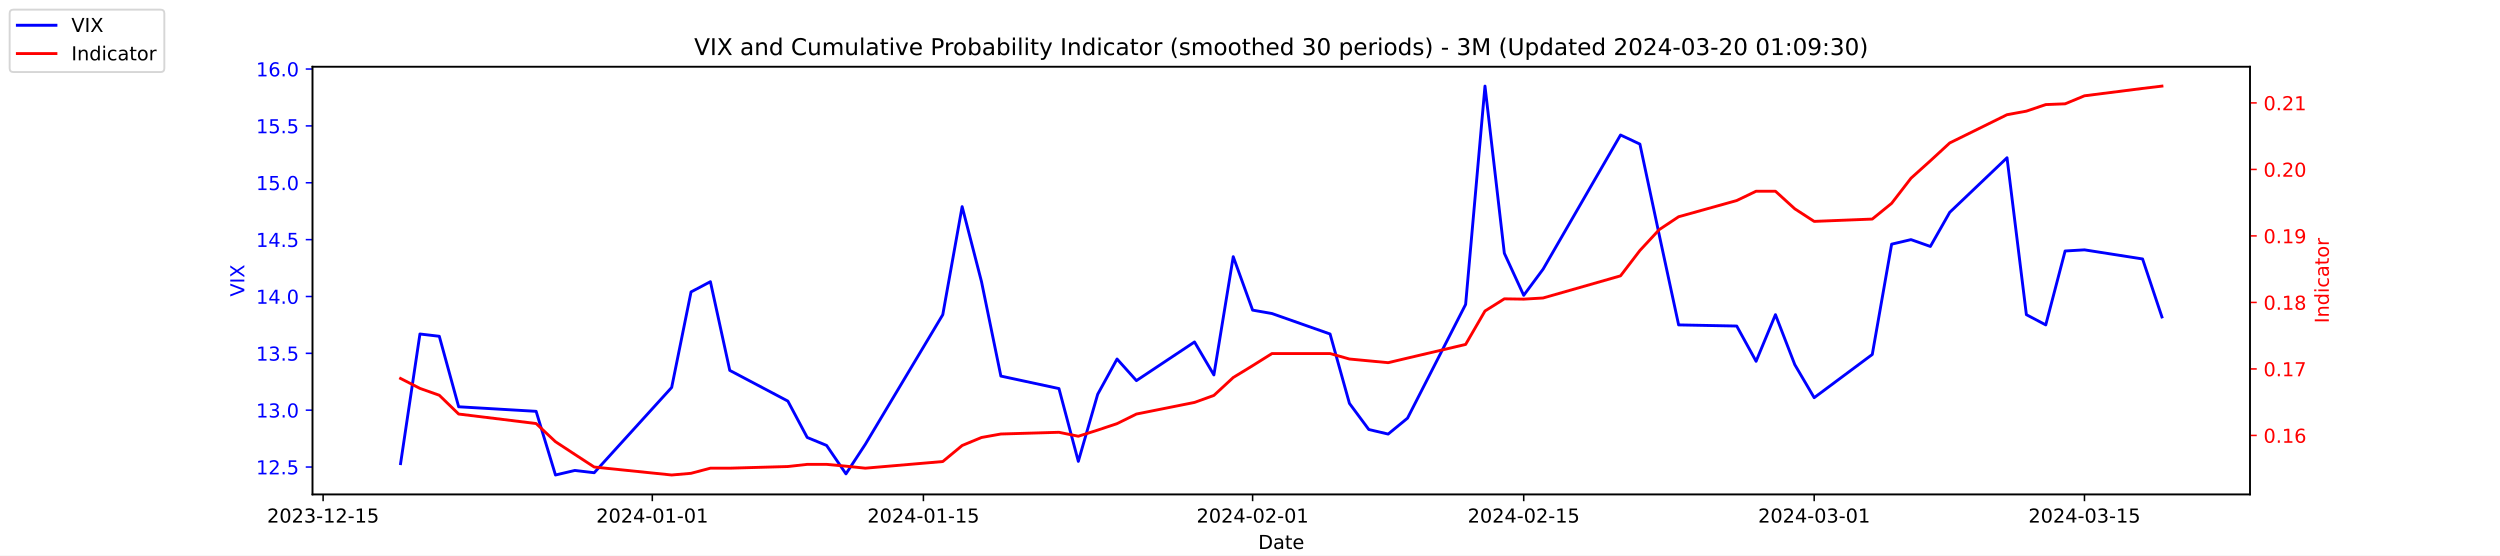
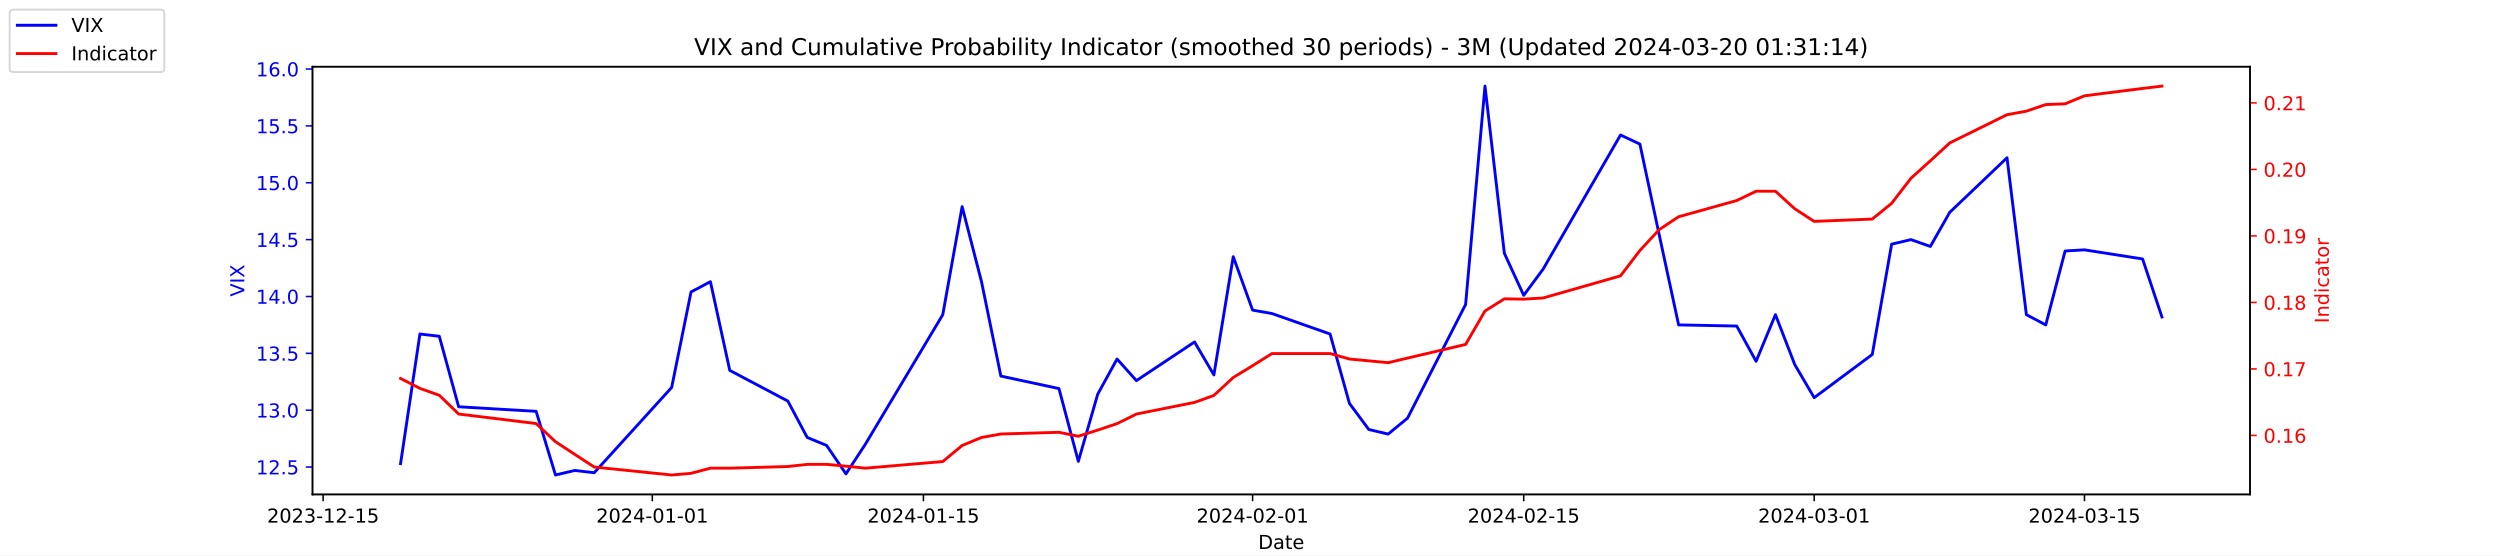
<svg xmlns="http://www.w3.org/2000/svg" xmlns:xlink="http://www.w3.org/1999/xlink" width="1296pt" height="288pt" viewBox="0 0 1296 288" version="1.1">
  <defs>
    <style type="text/css">*{stroke-linejoin: round; stroke-linecap: butt}</style>
  </defs>
  <g id="figure_1">
    <g id="patch_1">
      <path d="M 0 288  L 1296 288  L 1296 0  L 0 0  z " style="fill: #ffffff" />
    </g>
    <g id="axes_1">
      <g id="patch_2">
        <path d="M 162 256.32  L 1166.4 256.32  L 1166.4 34.56  L 162 34.56  z " style="fill: #ffffff" />
      </g>
      <g id="matplotlib.axis_1">
        <g id="xtick_1">
          <g id="line2d_1">
            <defs>
-               <path id="mb4efdc3f04" d="M 0 0  L 0 3.5  " style="stroke: #000000; stroke-width: 0.8" />
+               <path id="m5a3de88962" d="M 0 0  L 0 3.5  " style="stroke: #000000; stroke-width: 0.8" />
            </defs>
            <g>
-               <use xlink:href="#mb4efdc3f04" x="167.5" y="256.32" style="stroke: #000000; stroke-width: 0.8" />
+               <use xlink:href="#m5a3de88962" x="167.5" y="256.32" style="stroke: #000000; stroke-width: 0.8" />
            </g>
          </g>
          <g id="text_1">
            <g transform="translate(138.4425 270.9184) scale(0.1 -0.1)">
              <defs>
                <path id="DejaVuSans-32" d="M 1228 531  L 3431 531  L 3431 0  L 469 0  L 469 531  Q 828 903 1448 1529  Q 2069 2156 2228 2338  Q 2531 2678 2651 2914  Q 2772 3150 2772 3378  Q 2772 3750 2511 3984  Q 2250 4219 1831 4219  Q 1534 4219 1204 4116  Q 875 4013 500 3803  L 500 4441  Q 881 4594 1212 4672  Q 1544 4750 1819 4750  Q 2544 4750 2975 4387  Q 3406 4025 3406 3419  Q 3406 3131 3298 2873  Q 3191 2616 2906 2266  Q 2828 2175 2409 1742  Q 1991 1309 1228 531  z " transform="scale(0.015625)" />
                <path id="DejaVuSans-30" d="M 2034 4250  Q 1547 4250 1301 3770  Q 1056 3291 1056 2328  Q 1056 1369 1301 889  Q 1547 409 2034 409  Q 2525 409 2770 889  Q 3016 1369 3016 2328  Q 3016 3291 2770 3770  Q 2525 4250 2034 4250  z M 2034 4750  Q 2819 4750 3233 4129  Q 3647 3509 3647 2328  Q 3647 1150 3233 529  Q 2819 -91 2034 -91  Q 1250 -91 836 529  Q 422 1150 422 2328  Q 422 3509 836 4129  Q 1250 4750 2034 4750  z " transform="scale(0.015625)" />
                <path id="DejaVuSans-33" d="M 2597 2516  Q 3050 2419 3304 2112  Q 3559 1806 3559 1356  Q 3559 666 3084 287  Q 2609 -91 1734 -91  Q 1441 -91 1130 -33  Q 819 25 488 141  L 488 750  Q 750 597 1062 519  Q 1375 441 1716 441  Q 2309 441 2620 675  Q 2931 909 2931 1356  Q 2931 1769 2642 2001  Q 2353 2234 1838 2234  L 1294 2234  L 1294 2753  L 1863 2753  Q 2328 2753 2575 2939  Q 2822 3125 2822 3475  Q 2822 3834 2567 4026  Q 2313 4219 1838 4219  Q 1578 4219 1281 4162  Q 984 4106 628 3988  L 628 4550  Q 988 4650 1302 4700  Q 1616 4750 1894 4750  Q 2613 4750 3031 4423  Q 3450 4097 3450 3541  Q 3450 3153 3228 2886  Q 3006 2619 2597 2516  z " transform="scale(0.015625)" />
                <path id="DejaVuSans-2d" d="M 313 2009  L 1997 2009  L 1997 1497  L 313 1497  L 313 2009  z " transform="scale(0.015625)" />
                <path id="DejaVuSans-31" d="M 794 531  L 1825 531  L 1825 4091  L 703 3866  L 703 4441  L 1819 4666  L 2450 4666  L 2450 531  L 3481 531  L 3481 0  L 794 0  L 794 531  z " transform="scale(0.015625)" />
                <path id="DejaVuSans-35" d="M 691 4666  L 3169 4666  L 3169 4134  L 1269 4134  L 1269 2991  Q 1406 3038 1543 3061  Q 1681 3084 1819 3084  Q 2600 3084 3056 2656  Q 3513 2228 3513 1497  Q 3513 744 3044 326  Q 2575 -91 1722 -91  Q 1428 -91 1123 -41  Q 819 9 494 109  L 494 744  Q 775 591 1075 516  Q 1375 441 1709 441  Q 2250 441 2565 725  Q 2881 1009 2881 1497  Q 2881 1984 2565 2268  Q 2250 2553 1709 2553  Q 1456 2553 1204 2497  Q 953 2441 691 2322  L 691 4666  z " transform="scale(0.015625)" />
              </defs>
              <use xlink:href="#DejaVuSans-32" />
              <use xlink:href="#DejaVuSans-30" x="63.623" />
              <use xlink:href="#DejaVuSans-32" x="127.246" />
              <use xlink:href="#DejaVuSans-33" x="190.869" />
              <use xlink:href="#DejaVuSans-2d" x="254.492" />
              <use xlink:href="#DejaVuSans-31" x="290.576" />
              <use xlink:href="#DejaVuSans-32" x="354.199" />
              <use xlink:href="#DejaVuSans-2d" x="417.822" />
              <use xlink:href="#DejaVuSans-31" x="453.906" />
              <use xlink:href="#DejaVuSans-35" x="517.529" />
            </g>
          </g>
        </g>
        <g id="xtick_2">
          <g id="line2d_2">
            <g>
-               <use xlink:href="#mb4efdc3f04" x="338.156" y="256.32" style="stroke: #000000; stroke-width: 0.8" />
+               <use xlink:href="#m5a3de88962" x="338.156" y="256.32" style="stroke: #000000; stroke-width: 0.8" />
            </g>
          </g>
          <g id="text_2">
            <g transform="translate(309.098 270.9184) scale(0.1 -0.1)">
              <defs>
                <path id="DejaVuSans-34" d="M 2419 4116  L 825 1625  L 2419 1625  L 2419 4116  z M 2253 4666  L 3047 4666  L 3047 1625  L 3713 1625  L 3713 1100  L 3047 1100  L 3047 0  L 2419 0  L 2419 1100  L 313 1100  L 313 1709  L 2253 4666  z " transform="scale(0.015625)" />
              </defs>
              <use xlink:href="#DejaVuSans-32" />
              <use xlink:href="#DejaVuSans-30" x="63.623" />
              <use xlink:href="#DejaVuSans-32" x="127.246" />
              <use xlink:href="#DejaVuSans-34" x="190.869" />
              <use xlink:href="#DejaVuSans-2d" x="254.492" />
              <use xlink:href="#DejaVuSans-30" x="290.576" />
              <use xlink:href="#DejaVuSans-31" x="354.199" />
              <use xlink:href="#DejaVuSans-2d" x="417.822" />
              <use xlink:href="#DejaVuSans-30" x="453.906" />
              <use xlink:href="#DejaVuSans-31" x="517.529" />
            </g>
          </g>
        </g>
        <g id="xtick_3">
          <g id="line2d_3">
            <g>
-               <use xlink:href="#mb4efdc3f04" x="478.696" y="256.32" style="stroke: #000000; stroke-width: 0.8" />
+               <use xlink:href="#m5a3de88962" x="478.696" y="256.32" style="stroke: #000000; stroke-width: 0.8" />
            </g>
          </g>
          <g id="text_3">
            <g transform="translate(449.6379 270.9184) scale(0.1 -0.1)">
              <use xlink:href="#DejaVuSans-32" />
              <use xlink:href="#DejaVuSans-30" x="63.623" />
              <use xlink:href="#DejaVuSans-32" x="127.246" />
              <use xlink:href="#DejaVuSans-34" x="190.869" />
              <use xlink:href="#DejaVuSans-2d" x="254.492" />
              <use xlink:href="#DejaVuSans-30" x="290.576" />
              <use xlink:href="#DejaVuSans-31" x="354.199" />
              <use xlink:href="#DejaVuSans-2d" x="417.822" />
              <use xlink:href="#DejaVuSans-31" x="453.906" />
              <use xlink:href="#DejaVuSans-35" x="517.529" />
            </g>
          </g>
        </g>
        <g id="xtick_4">
          <g id="line2d_4">
            <g>
-               <use xlink:href="#mb4efdc3f04" x="649.351" y="256.32" style="stroke: #000000; stroke-width: 0.8" />
+               <use xlink:href="#m5a3de88962" x="649.351" y="256.32" style="stroke: #000000; stroke-width: 0.8" />
            </g>
          </g>
          <g id="text_4">
            <g transform="translate(620.2935 270.9184) scale(0.1 -0.1)">
              <use xlink:href="#DejaVuSans-32" />
              <use xlink:href="#DejaVuSans-30" x="63.623" />
              <use xlink:href="#DejaVuSans-32" x="127.246" />
              <use xlink:href="#DejaVuSans-34" x="190.869" />
              <use xlink:href="#DejaVuSans-2d" x="254.492" />
              <use xlink:href="#DejaVuSans-30" x="290.576" />
              <use xlink:href="#DejaVuSans-32" x="354.199" />
              <use xlink:href="#DejaVuSans-2d" x="417.822" />
              <use xlink:href="#DejaVuSans-30" x="453.906" />
              <use xlink:href="#DejaVuSans-31" x="517.529" />
            </g>
          </g>
        </g>
        <g id="xtick_5">
          <g id="line2d_5">
            <g>
-               <use xlink:href="#mb4efdc3f04" x="789.891" y="256.32" style="stroke: #000000; stroke-width: 0.8" />
+               <use xlink:href="#m5a3de88962" x="789.891" y="256.32" style="stroke: #000000; stroke-width: 0.8" />
            </g>
          </g>
          <g id="text_5">
            <g transform="translate(760.8334 270.9184) scale(0.1 -0.1)">
              <use xlink:href="#DejaVuSans-32" />
              <use xlink:href="#DejaVuSans-30" x="63.623" />
              <use xlink:href="#DejaVuSans-32" x="127.246" />
              <use xlink:href="#DejaVuSans-34" x="190.869" />
              <use xlink:href="#DejaVuSans-2d" x="254.492" />
              <use xlink:href="#DejaVuSans-30" x="290.576" />
              <use xlink:href="#DejaVuSans-32" x="354.199" />
              <use xlink:href="#DejaVuSans-2d" x="417.822" />
              <use xlink:href="#DejaVuSans-31" x="453.906" />
              <use xlink:href="#DejaVuSans-35" x="517.529" />
            </g>
          </g>
        </g>
        <g id="xtick_6">
          <g id="line2d_6">
            <g>
-               <use xlink:href="#mb4efdc3f04" x="940.47" y="256.32" style="stroke: #000000; stroke-width: 0.8" />
+               <use xlink:href="#m5a3de88962" x="940.47" y="256.32" style="stroke: #000000; stroke-width: 0.8" />
            </g>
          </g>
          <g id="text_6">
            <g transform="translate(911.4118 270.9184) scale(0.1 -0.1)">
              <use xlink:href="#DejaVuSans-32" />
              <use xlink:href="#DejaVuSans-30" x="63.623" />
              <use xlink:href="#DejaVuSans-32" x="127.246" />
              <use xlink:href="#DejaVuSans-34" x="190.869" />
              <use xlink:href="#DejaVuSans-2d" x="254.492" />
              <use xlink:href="#DejaVuSans-30" x="290.576" />
              <use xlink:href="#DejaVuSans-33" x="354.199" />
              <use xlink:href="#DejaVuSans-2d" x="417.822" />
              <use xlink:href="#DejaVuSans-30" x="453.906" />
              <use xlink:href="#DejaVuSans-31" x="517.529" />
            </g>
          </g>
        </g>
        <g id="xtick_7">
          <g id="line2d_7">
            <g>
-               <use xlink:href="#mb4efdc3f04" x="1080.591" y="256.32" style="stroke: #000000; stroke-width: 0.8" />
+               <use xlink:href="#m5a3de88962" x="1080.591" y="256.32" style="stroke: #000000; stroke-width: 0.8" />
            </g>
          </g>
          <g id="text_7">
            <g transform="translate(1051.533 270.9184) scale(0.1 -0.1)">
              <use xlink:href="#DejaVuSans-32" />
              <use xlink:href="#DejaVuSans-30" x="63.623" />
              <use xlink:href="#DejaVuSans-32" x="127.246" />
              <use xlink:href="#DejaVuSans-34" x="190.869" />
              <use xlink:href="#DejaVuSans-2d" x="254.492" />
              <use xlink:href="#DejaVuSans-30" x="290.576" />
              <use xlink:href="#DejaVuSans-33" x="354.199" />
              <use xlink:href="#DejaVuSans-2d" x="417.822" />
              <use xlink:href="#DejaVuSans-31" x="453.906" />
              <use xlink:href="#DejaVuSans-35" x="517.529" />
            </g>
          </g>
        </g>
        <g id="text_8">
          <g transform="translate(652.2492 284.5966) scale(0.1 -0.1)">
            <defs>
              <path id="DejaVuSans-44" d="M 1259 4147  L 1259 519  L 2022 519  Q 2988 519 3436 956  Q 3884 1394 3884 2338  Q 3884 3275 3436 3711  Q 2988 4147 2022 4147  L 1259 4147  z M 628 4666  L 1925 4666  Q 3281 4666 3915 4102  Q 4550 3538 4550 2338  Q 4550 1131 3912 565  Q 3275 0 1925 0  L 628 0  L 628 4666  z " transform="scale(0.015625)" />
              <path id="DejaVuSans-61" d="M 2194 1759  Q 1497 1759 1228 1600  Q 959 1441 959 1056  Q 959 750 1161 570  Q 1363 391 1709 391  Q 2188 391 2477 730  Q 2766 1069 2766 1631  L 2766 1759  L 2194 1759  z M 3341 1997  L 3341 0  L 2766 0  L 2766 531  Q 2569 213 2275 61  Q 1981 -91 1556 -91  Q 1019 -91 701 211  Q 384 513 384 1019  Q 384 1609 779 1909  Q 1175 2209 1959 2209  L 2766 2209  L 2766 2266  Q 2766 2663 2505 2880  Q 2244 3097 1772 3097  Q 1472 3097 1187 3025  Q 903 2953 641 2809  L 641 3341  Q 956 3463 1253 3523  Q 1550 3584 1831 3584  Q 2591 3584 2966 3190  Q 3341 2797 3341 1997  z " transform="scale(0.015625)" />
              <path id="DejaVuSans-74" d="M 1172 4494  L 1172 3500  L 2356 3500  L 2356 3053  L 1172 3053  L 1172 1153  Q 1172 725 1289 603  Q 1406 481 1766 481  L 2356 481  L 2356 0  L 1766 0  Q 1100 0 847 248  Q 594 497 594 1153  L 594 3053  L 172 3053  L 172 3500  L 594 3500  L 594 4494  L 1172 4494  z " transform="scale(0.015625)" />
              <path id="DejaVuSans-65" d="M 3597 1894  L 3597 1613  L 953 1613  Q 991 1019 1311 708  Q 1631 397 2203 397  Q 2534 397 2845 478  Q 3156 559 3463 722  L 3463 178  Q 3153 47 2828 -22  Q 2503 -91 2169 -91  Q 1331 -91 842 396  Q 353 884 353 1716  Q 353 2575 817 3079  Q 1281 3584 2069 3584  Q 2775 3584 3186 3129  Q 3597 2675 3597 1894  z M 3022 2063  Q 3016 2534 2758 2815  Q 2500 3097 2075 3097  Q 1594 3097 1305 2825  Q 1016 2553 972 2059  L 3022 2063  z " transform="scale(0.015625)" />
            </defs>
            <use xlink:href="#DejaVuSans-44" />
            <use xlink:href="#DejaVuSans-61" x="77.002" />
            <use xlink:href="#DejaVuSans-74" x="138.281" />
            <use xlink:href="#DejaVuSans-65" x="177.49" />
          </g>
        </g>
      </g>
      <g id="matplotlib.axis_2">
        <g id="ytick_1">
          <g id="line2d_8">
            <defs>
-               <path id="md42c1ea9ec" d="M 0 0  L -3.5 0  " style="stroke: #0000ff; stroke-width: 0.8" />
+               <path id="m94e7c95977" d="M 0 0  L -3.5 0  " style="stroke: #0000ff; stroke-width: 0.8" />
            </defs>
            <g>
-               <use xlink:href="#md42c1ea9ec" x="162" y="242.114" style="fill: #0000ff; stroke: #0000ff; stroke-width: 0.8" />
+               <use xlink:href="#m94e7c95977" x="162" y="242.114" style="fill: #0000ff; stroke: #0000ff; stroke-width: 0.8" />
            </g>
          </g>
          <g id="text_9">
            <g style="fill: #0000ff" transform="translate(132.7344 245.9129) scale(0.1 -0.1)">
              <defs>
                <path id="DejaVuSans-2e" d="M 684 794  L 1344 794  L 1344 0  L 684 0  L 684 794  z " transform="scale(0.015625)" />
              </defs>
              <use xlink:href="#DejaVuSans-31" />
              <use xlink:href="#DejaVuSans-32" x="63.623" />
              <use xlink:href="#DejaVuSans-2e" x="127.246" />
              <use xlink:href="#DejaVuSans-35" x="159.033" />
            </g>
          </g>
        </g>
        <g id="ytick_2">
          <g id="line2d_9">
            <g>
-               <use xlink:href="#md42c1ea9ec" x="162" y="212.64" style="fill: #0000ff; stroke: #0000ff; stroke-width: 0.8" />
+               <use xlink:href="#m94e7c95977" x="162" y="212.64" style="fill: #0000ff; stroke: #0000ff; stroke-width: 0.8" />
            </g>
          </g>
          <g id="text_10">
            <g style="fill: #0000ff" transform="translate(132.7344 216.4392) scale(0.1 -0.1)">
              <use xlink:href="#DejaVuSans-31" />
              <use xlink:href="#DejaVuSans-33" x="63.623" />
              <use xlink:href="#DejaVuSans-2e" x="127.246" />
              <use xlink:href="#DejaVuSans-30" x="159.033" />
            </g>
          </g>
        </g>
        <g id="ytick_3">
          <g id="line2d_10">
            <g>
-               <use xlink:href="#md42c1ea9ec" x="162" y="183.166" style="fill: #0000ff; stroke: #0000ff; stroke-width: 0.8" />
+               <use xlink:href="#m94e7c95977" x="162" y="183.166" style="fill: #0000ff; stroke: #0000ff; stroke-width: 0.8" />
            </g>
          </g>
          <g id="text_11">
            <g style="fill: #0000ff" transform="translate(132.7344 186.9656) scale(0.1 -0.1)">
              <use xlink:href="#DejaVuSans-31" />
              <use xlink:href="#DejaVuSans-33" x="63.623" />
              <use xlink:href="#DejaVuSans-2e" x="127.246" />
              <use xlink:href="#DejaVuSans-35" x="159.033" />
            </g>
          </g>
        </g>
        <g id="ytick_4">
          <g id="line2d_11">
            <g>
-               <use xlink:href="#md42c1ea9ec" x="162" y="153.693" style="fill: #0000ff; stroke: #0000ff; stroke-width: 0.8" />
+               <use xlink:href="#m94e7c95977" x="162" y="153.693" style="fill: #0000ff; stroke: #0000ff; stroke-width: 0.8" />
            </g>
          </g>
          <g id="text_12">
            <g style="fill: #0000ff" transform="translate(132.7344 157.4919) scale(0.1 -0.1)">
              <use xlink:href="#DejaVuSans-31" />
              <use xlink:href="#DejaVuSans-34" x="63.623" />
              <use xlink:href="#DejaVuSans-2e" x="127.246" />
              <use xlink:href="#DejaVuSans-30" x="159.033" />
            </g>
          </g>
        </g>
        <g id="ytick_5">
          <g id="line2d_12">
            <g>
-               <use xlink:href="#md42c1ea9ec" x="162" y="124.219" style="fill: #0000ff; stroke: #0000ff; stroke-width: 0.8" />
+               <use xlink:href="#m94e7c95977" x="162" y="124.219" style="fill: #0000ff; stroke: #0000ff; stroke-width: 0.8" />
            </g>
          </g>
          <g id="text_13">
            <g style="fill: #0000ff" transform="translate(132.7344 128.0182) scale(0.1 -0.1)">
              <use xlink:href="#DejaVuSans-31" />
              <use xlink:href="#DejaVuSans-34" x="63.623" />
              <use xlink:href="#DejaVuSans-2e" x="127.246" />
              <use xlink:href="#DejaVuSans-35" x="159.033" />
            </g>
          </g>
        </g>
        <g id="ytick_6">
          <g id="line2d_13">
            <g>
-               <use xlink:href="#md42c1ea9ec" x="162" y="94.745" style="fill: #0000ff; stroke: #0000ff; stroke-width: 0.8" />
+               <use xlink:href="#m94e7c95977" x="162" y="94.745" style="fill: #0000ff; stroke: #0000ff; stroke-width: 0.8" />
            </g>
          </g>
          <g id="text_14">
            <g style="fill: #0000ff" transform="translate(132.7344 98.5445) scale(0.1 -0.1)">
              <use xlink:href="#DejaVuSans-31" />
              <use xlink:href="#DejaVuSans-35" x="63.623" />
              <use xlink:href="#DejaVuSans-2e" x="127.246" />
              <use xlink:href="#DejaVuSans-30" x="159.033" />
            </g>
          </g>
        </g>
        <g id="ytick_7">
          <g id="line2d_14">
            <g>
-               <use xlink:href="#md42c1ea9ec" x="162" y="65.272" style="fill: #0000ff; stroke: #0000ff; stroke-width: 0.8" />
+               <use xlink:href="#m94e7c95977" x="162" y="65.272" style="fill: #0000ff; stroke: #0000ff; stroke-width: 0.8" />
            </g>
          </g>
          <g id="text_15">
            <g style="fill: #0000ff" transform="translate(132.7344 69.07082) scale(0.1 -0.1)">
              <use xlink:href="#DejaVuSans-31" />
              <use xlink:href="#DejaVuSans-35" x="63.623" />
              <use xlink:href="#DejaVuSans-2e" x="127.246" />
              <use xlink:href="#DejaVuSans-35" x="159.033" />
            </g>
          </g>
        </g>
        <g id="ytick_8">
          <g id="line2d_15">
            <g>
-               <use xlink:href="#md42c1ea9ec" x="162" y="35.798" style="fill: #0000ff; stroke: #0000ff; stroke-width: 0.8" />
+               <use xlink:href="#m94e7c95977" x="162" y="35.798" style="fill: #0000ff; stroke: #0000ff; stroke-width: 0.8" />
            </g>
          </g>
          <g id="text_16">
            <g style="fill: #0000ff" transform="translate(132.7344 39.59714) scale(0.1 -0.1)">
              <defs>
                <path id="DejaVuSans-36" d="M 2113 2584  Q 1688 2584 1439 2293  Q 1191 2003 1191 1497  Q 1191 994 1439 701  Q 1688 409 2113 409  Q 2538 409 2786 701  Q 3034 994 3034 1497  Q 3034 2003 2786 2293  Q 2538 2584 2113 2584  z M 3366 4563  L 3366 3988  Q 3128 4100 2886 4159  Q 2644 4219 2406 4219  Q 1781 4219 1451 3797  Q 1122 3375 1075 2522  Q 1259 2794 1537 2939  Q 1816 3084 2150 3084  Q 2853 3084 3261 2657  Q 3669 2231 3669 1497  Q 3669 778 3244 343  Q 2819 -91 2113 -91  Q 1303 -91 875 529  Q 447 1150 447 2328  Q 447 3434 972 4092  Q 1497 4750 2381 4750  Q 2619 4750 2861 4703  Q 3103 4656 3366 4563  z " transform="scale(0.015625)" />
              </defs>
              <use xlink:href="#DejaVuSans-31" />
              <use xlink:href="#DejaVuSans-36" x="63.623" />
              <use xlink:href="#DejaVuSans-2e" x="127.246" />
              <use xlink:href="#DejaVuSans-30" x="159.033" />
            </g>
          </g>
        </g>
        <g id="text_17">
          <g style="fill: #0000ff" transform="translate(126.6547 153.7603) rotate(-90) scale(0.1 -0.1)">
            <defs>
              <path id="DejaVuSans-56" d="M 1831 0  L 50 4666  L 709 4666  L 2188 738  L 3669 4666  L 4325 4666  L 2547 0  L 1831 0  z " transform="scale(0.015625)" />
              <path id="DejaVuSans-49" d="M 628 4666  L 1259 4666  L 1259 0  L 628 0  L 628 4666  z " transform="scale(0.015625)" />
              <path id="DejaVuSans-58" d="M 403 4666  L 1081 4666  L 2241 2931  L 3406 4666  L 4084 4666  L 2584 2425  L 4184 0  L 3506 0  L 2194 1984  L 872 0  L 191 0  L 1856 2491  L 403 4666  z " transform="scale(0.015625)" />
            </defs>
            <use xlink:href="#DejaVuSans-56" />
            <use xlink:href="#DejaVuSans-49" x="68.408" />
            <use xlink:href="#DejaVuSans-58" x="97.9" />
          </g>
        </g>
      </g>
      <g id="line2d_16">
-         <path d="M 207.655 240.345  L 217.693 173.145  L 227.732 174.324  L 237.77 210.872  L 277.924 213.23  L 287.963 246.24  L 298.002 243.882  L 308.04 245.061  L 348.194 200.851  L 358.233 151.335  L 368.272 146.029  L 378.31 192.008  L 408.426 207.924  L 418.464 226.787  L 428.503 230.914  L 438.541 245.651  L 448.58 230.324  L 488.734 163.124  L 498.773 107.124  L 508.811 146.029  L 518.85 194.956  L 548.966 201.44  L 559.004 239.166  L 569.043 204.387  L 579.081 186.114  L 589.12 197.314  L 619.236 177.272  L 629.274 194.366  L 639.313 133.061  L 649.351 160.766  L 659.39 162.535  L 689.506 173.145  L 699.544 209.103  L 709.583 222.661  L 719.621 225.019  L 729.66 216.766  L 759.775 157.819  L 769.814 44.64  L 779.853 131.293  L 789.891 153.103  L 799.93 139.545  L 840.084 69.987  L 850.123 74.703  L 860.161 121.861  L 870.2 168.429  L 900.315 169.019  L 910.354 187.293  L 920.392 163.124  L 930.431 189.061  L 940.47 206.156  L 970.585 183.756  L 980.624 126.577  L 990.662 124.219  L 1000.701 127.756  L 1010.74 110.072  L 1040.437 81.777  L 1050.476 163.124  L 1060.514 168.429  L 1070.553 130.114  L 1080.591 129.524  L 1110.707 134.24  L 1120.745 164.303  " clip-path="url(#p49713688a1)" style="fill: none; stroke: #0000ff; stroke-width: 1.5; stroke-linecap: square" />
+         <path d="M 207.655 240.345  L 217.693 173.145  L 227.732 174.324  L 237.77 210.872  L 277.924 213.23  L 287.963 246.24  L 298.002 243.882  L 308.04 245.061  L 348.194 200.851  L 358.233 151.335  L 368.272 146.029  L 378.31 192.008  L 408.426 207.924  L 418.464 226.787  L 428.503 230.914  L 438.541 245.651  L 448.58 230.324  L 488.734 163.124  L 498.773 107.124  L 508.811 146.029  L 518.85 194.956  L 548.966 201.44  L 559.004 239.166  L 569.043 204.387  L 579.081 186.114  L 589.12 197.314  L 619.236 177.272  L 629.274 194.366  L 639.313 133.061  L 649.351 160.766  L 659.39 162.535  L 689.506 173.145  L 699.544 209.103  L 709.583 222.661  L 719.621 225.019  L 729.66 216.766  L 759.775 157.819  L 769.814 44.64  L 779.853 131.293  L 789.891 153.103  L 799.93 139.545  L 840.084 69.987  L 850.123 74.703  L 860.161 121.861  L 870.2 168.429  L 900.315 169.019  L 910.354 187.293  L 920.392 163.124  L 930.431 189.061  L 940.47 206.156  L 970.585 183.756  L 980.624 126.577  L 990.662 124.219  L 1000.701 127.756  L 1010.74 110.072  L 1040.437 81.777  L 1050.476 163.124  L 1060.514 168.429  L 1070.553 130.114  L 1080.591 129.524  L 1110.707 134.24  L 1120.745 164.303  " clip-path="url(#pa30d6a9b54)" style="fill: none; stroke: #0000ff; stroke-width: 1.5; stroke-linecap: square" />
      </g>
      <g id="patch_3">
        <path d="M 162 256.32  L 162 34.56  " style="fill: none; stroke: #000000; stroke-width: 0.8; stroke-linejoin: miter; stroke-linecap: square" />
      </g>
      <g id="patch_4">
        <path d="M 1166.4 256.32  L 1166.4 34.56  " style="fill: none; stroke: #000000; stroke-width: 0.8; stroke-linejoin: miter; stroke-linecap: square" />
      </g>
      <g id="patch_5">
        <path d="M 162 256.32  L 1166.4 256.32  " style="fill: none; stroke: #000000; stroke-width: 0.8; stroke-linejoin: miter; stroke-linecap: square" />
      </g>
      <g id="patch_6">
        <path d="M 162 34.56  L 1166.4 34.56  " style="fill: none; stroke: #000000; stroke-width: 0.8; stroke-linejoin: miter; stroke-linecap: square" />
      </g>
    </g>
    <g id="axes_2">
      <g id="matplotlib.axis_3">
        <g id="ytick_9">
          <g id="line2d_17">
            <defs>
-               <path id="mda75771b4b" d="M 0 0  L 3.5 0  " style="stroke: #ff0000; stroke-width: 0.8" />
+               <path id="mc2ab78720f" d="M 0 0  L 3.5 0  " style="stroke: #ff0000; stroke-width: 0.8" />
            </defs>
            <g>
-               <use xlink:href="#mda75771b4b" x="1166.4" y="225.732" style="fill: #ff0000; stroke: #ff0000; stroke-width: 0.8" />
+               <use xlink:href="#mc2ab78720f" x="1166.4" y="225.732" style="fill: #ff0000; stroke: #ff0000; stroke-width: 0.8" />
            </g>
          </g>
          <g id="text_18">
            <g style="fill: #ff0000" transform="translate(1173.4 229.5309) scale(0.1 -0.1)">
              <use xlink:href="#DejaVuSans-30" />
              <use xlink:href="#DejaVuSans-2e" x="63.623" />
              <use xlink:href="#DejaVuSans-31" x="95.41" />
              <use xlink:href="#DejaVuSans-36" x="159.033" />
            </g>
          </g>
        </g>
        <g id="ytick_10">
          <g id="line2d_18">
            <g>
-               <use xlink:href="#mda75771b4b" x="1166.4" y="191.255" style="fill: #ff0000; stroke: #ff0000; stroke-width: 0.8" />
+               <use xlink:href="#mc2ab78720f" x="1166.4" y="191.255" style="fill: #ff0000; stroke: #ff0000; stroke-width: 0.8" />
            </g>
          </g>
          <g id="text_19">
            <g style="fill: #ff0000" transform="translate(1173.4 195.0543) scale(0.1 -0.1)">
              <defs>
                <path id="DejaVuSans-37" d="M 525 4666  L 3525 4666  L 3525 4397  L 1831 0  L 1172 0  L 2766 4134  L 525 4134  L 525 4666  z " transform="scale(0.015625)" />
              </defs>
              <use xlink:href="#DejaVuSans-30" />
              <use xlink:href="#DejaVuSans-2e" x="63.623" />
              <use xlink:href="#DejaVuSans-31" x="95.41" />
              <use xlink:href="#DejaVuSans-37" x="159.033" />
            </g>
          </g>
        </g>
        <g id="ytick_11">
          <g id="line2d_19">
            <g>
-               <use xlink:href="#mda75771b4b" x="1166.4" y="156.778" style="fill: #ff0000; stroke: #ff0000; stroke-width: 0.8" />
+               <use xlink:href="#mc2ab78720f" x="1166.4" y="156.778" style="fill: #ff0000; stroke: #ff0000; stroke-width: 0.8" />
            </g>
          </g>
          <g id="text_20">
            <g style="fill: #ff0000" transform="translate(1173.4 160.5777) scale(0.1 -0.1)">
              <defs>
                <path id="DejaVuSans-38" d="M 2034 2216  Q 1584 2216 1326 1975  Q 1069 1734 1069 1313  Q 1069 891 1326 650  Q 1584 409 2034 409  Q 2484 409 2743 651  Q 3003 894 3003 1313  Q 3003 1734 2745 1975  Q 2488 2216 2034 2216  z M 1403 2484  Q 997 2584 770 2862  Q 544 3141 544 3541  Q 544 4100 942 4425  Q 1341 4750 2034 4750  Q 2731 4750 3128 4425  Q 3525 4100 3525 3541  Q 3525 3141 3298 2862  Q 3072 2584 2669 2484  Q 3125 2378 3379 2068  Q 3634 1759 3634 1313  Q 3634 634 3220 271  Q 2806 -91 2034 -91  Q 1263 -91 848 271  Q 434 634 434 1313  Q 434 1759 690 2068  Q 947 2378 1403 2484  z M 1172 3481  Q 1172 3119 1398 2916  Q 1625 2713 2034 2713  Q 2441 2713 2670 2916  Q 2900 3119 2900 3481  Q 2900 3844 2670 4047  Q 2441 4250 2034 4250  Q 1625 4250 1398 4047  Q 1172 3844 1172 3481  z " transform="scale(0.015625)" />
              </defs>
              <use xlink:href="#DejaVuSans-30" />
              <use xlink:href="#DejaVuSans-2e" x="63.623" />
              <use xlink:href="#DejaVuSans-31" x="95.41" />
              <use xlink:href="#DejaVuSans-38" x="159.033" />
            </g>
          </g>
        </g>
        <g id="ytick_12">
          <g id="line2d_20">
            <g>
-               <use xlink:href="#mda75771b4b" x="1166.4" y="122.302" style="fill: #ff0000; stroke: #ff0000; stroke-width: 0.8" />
+               <use xlink:href="#mc2ab78720f" x="1166.4" y="122.302" style="fill: #ff0000; stroke: #ff0000; stroke-width: 0.8" />
            </g>
          </g>
          <g id="text_21">
            <g style="fill: #ff0000" transform="translate(1173.4 126.101) scale(0.1 -0.1)">
              <defs>
                <path id="DejaVuSans-39" d="M 703 97  L 703 672  Q 941 559 1184 500  Q 1428 441 1663 441  Q 2288 441 2617 861  Q 2947 1281 2994 2138  Q 2813 1869 2534 1725  Q 2256 1581 1919 1581  Q 1219 1581 811 2004  Q 403 2428 403 3163  Q 403 3881 828 4315  Q 1253 4750 1959 4750  Q 2769 4750 3195 4129  Q 3622 3509 3622 2328  Q 3622 1225 3098 567  Q 2575 -91 1691 -91  Q 1453 -91 1209 -44  Q 966 3 703 97  z M 1959 2075  Q 2384 2075 2632 2365  Q 2881 2656 2881 3163  Q 2881 3666 2632 3958  Q 2384 4250 1959 4250  Q 1534 4250 1286 3958  Q 1038 3666 1038 3163  Q 1038 2656 1286 2365  Q 1534 2075 1959 2075  z " transform="scale(0.015625)" />
              </defs>
              <use xlink:href="#DejaVuSans-30" />
              <use xlink:href="#DejaVuSans-2e" x="63.623" />
              <use xlink:href="#DejaVuSans-31" x="95.41" />
              <use xlink:href="#DejaVuSans-39" x="159.033" />
            </g>
          </g>
        </g>
        <g id="ytick_13">
          <g id="line2d_21">
            <g>
-               <use xlink:href="#mda75771b4b" x="1166.4" y="87.825" style="fill: #ff0000; stroke: #ff0000; stroke-width: 0.8" />
+               <use xlink:href="#mc2ab78720f" x="1166.4" y="87.825" style="fill: #ff0000; stroke: #ff0000; stroke-width: 0.8" />
            </g>
          </g>
          <g id="text_22">
            <g style="fill: #ff0000" transform="translate(1173.4 91.62441) scale(0.1 -0.1)">
              <use xlink:href="#DejaVuSans-30" />
              <use xlink:href="#DejaVuSans-2e" x="63.623" />
              <use xlink:href="#DejaVuSans-32" x="95.41" />
              <use xlink:href="#DejaVuSans-30" x="159.033" />
            </g>
          </g>
        </g>
        <g id="ytick_14">
          <g id="line2d_22">
            <g>
-               <use xlink:href="#mda75771b4b" x="1166.4" y="53.349" style="fill: #ff0000; stroke: #ff0000; stroke-width: 0.8" />
+               <use xlink:href="#mc2ab78720f" x="1166.4" y="53.349" style="fill: #ff0000; stroke: #ff0000; stroke-width: 0.8" />
            </g>
          </g>
          <g id="text_23">
            <g style="fill: #ff0000" transform="translate(1173.4 57.14779) scale(0.1 -0.1)">
              <use xlink:href="#DejaVuSans-30" />
              <use xlink:href="#DejaVuSans-2e" x="63.623" />
              <use xlink:href="#DejaVuSans-32" x="95.41" />
              <use xlink:href="#DejaVuSans-31" x="159.033" />
            </g>
          </g>
        </g>
        <g id="text_24">
          <g style="fill: #ff0000" transform="translate(1207.264 167.5353) rotate(-90) scale(0.1 -0.1)">
            <defs>
              <path id="DejaVuSans-6e" d="M 3513 2113  L 3513 0  L 2938 0  L 2938 2094  Q 2938 2591 2744 2837  Q 2550 3084 2163 3084  Q 1697 3084 1428 2787  Q 1159 2491 1159 1978  L 1159 0  L 581 0  L 581 3500  L 1159 3500  L 1159 2956  Q 1366 3272 1645 3428  Q 1925 3584 2291 3584  Q 2894 3584 3203 3211  Q 3513 2838 3513 2113  z " transform="scale(0.015625)" />
              <path id="DejaVuSans-64" d="M 2906 2969  L 2906 4863  L 3481 4863  L 3481 0  L 2906 0  L 2906 525  Q 2725 213 2448 61  Q 2172 -91 1784 -91  Q 1150 -91 751 415  Q 353 922 353 1747  Q 353 2572 751 3078  Q 1150 3584 1784 3584  Q 2172 3584 2448 3432  Q 2725 3281 2906 2969  z M 947 1747  Q 947 1113 1208 752  Q 1469 391 1925 391  Q 2381 391 2643 752  Q 2906 1113 2906 1747  Q 2906 2381 2643 2742  Q 2381 3103 1925 3103  Q 1469 3103 1208 2742  Q 947 2381 947 1747  z " transform="scale(0.015625)" />
              <path id="DejaVuSans-69" d="M 603 3500  L 1178 3500  L 1178 0  L 603 0  L 603 3500  z M 603 4863  L 1178 4863  L 1178 4134  L 603 4134  L 603 4863  z " transform="scale(0.015625)" />
              <path id="DejaVuSans-63" d="M 3122 3366  L 3122 2828  Q 2878 2963 2633 3030  Q 2388 3097 2138 3097  Q 1578 3097 1268 2742  Q 959 2388 959 1747  Q 959 1106 1268 751  Q 1578 397 2138 397  Q 2388 397 2633 464  Q 2878 531 3122 666  L 3122 134  Q 2881 22 2623 -34  Q 2366 -91 2075 -91  Q 1284 -91 818 406  Q 353 903 353 1747  Q 353 2603 823 3093  Q 1294 3584 2113 3584  Q 2378 3584 2631 3529  Q 2884 3475 3122 3366  z " transform="scale(0.015625)" />
              <path id="DejaVuSans-6f" d="M 1959 3097  Q 1497 3097 1228 2736  Q 959 2375 959 1747  Q 959 1119 1226 758  Q 1494 397 1959 397  Q 2419 397 2687 759  Q 2956 1122 2956 1747  Q 2956 2369 2687 2733  Q 2419 3097 1959 3097  z M 1959 3584  Q 2709 3584 3137 3096  Q 3566 2609 3566 1747  Q 3566 888 3137 398  Q 2709 -91 1959 -91  Q 1206 -91 779 398  Q 353 888 353 1747  Q 353 2609 779 3096  Q 1206 3584 1959 3584  z " transform="scale(0.015625)" />
              <path id="DejaVuSans-72" d="M 2631 2963  Q 2534 3019 2420 3045  Q 2306 3072 2169 3072  Q 1681 3072 1420 2755  Q 1159 2438 1159 1844  L 1159 0  L 581 0  L 581 3500  L 1159 3500  L 1159 2956  Q 1341 3275 1631 3429  Q 1922 3584 2338 3584  Q 2397 3584 2469 3576  Q 2541 3569 2628 3553  L 2631 2963  z " transform="scale(0.015625)" />
            </defs>
            <use xlink:href="#DejaVuSans-49" />
            <use xlink:href="#DejaVuSans-6e" x="29.492" />
            <use xlink:href="#DejaVuSans-64" x="92.871" />
            <use xlink:href="#DejaVuSans-69" x="156.348" />
            <use xlink:href="#DejaVuSans-63" x="184.131" />
            <use xlink:href="#DejaVuSans-61" x="239.111" />
            <use xlink:href="#DejaVuSans-74" x="300.391" />
            <use xlink:href="#DejaVuSans-6f" x="339.6" />
            <use xlink:href="#DejaVuSans-72" x="400.781" />
          </g>
        </g>
      </g>
      <g id="line2d_23">
-         <path d="M 207.655 196.196  L 217.693 201.349  L 227.732 204.899  L 237.77 214.639  L 277.924 219.564  L 287.963 228.98  L 298.002 235.567  L 308.04 242.109  L 348.194 246.24  L 358.233 245.361  L 368.272 242.704  L 378.31 242.704  L 408.426 241.848  L 418.464 240.726  L 428.503 240.726  L 438.541 241.661  L 448.58 242.704  L 488.734 239.259  L 498.773 230.95  L 508.811 226.793  L 518.85 224.988  L 548.966 224.1  L 559.004 226.153  L 569.043 222.964  L 579.081 219.605  L 589.12 214.639  L 619.236 208.611  L 629.274 204.987  L 639.313 195.692  L 649.351 189.567  L 659.39 183.28  L 689.506 183.28  L 699.544 186.111  L 709.583 187.063  L 719.621 188.011  L 729.66 185.633  L 759.775 178.552  L 769.814 161.221  L 779.853 154.912  L 789.891 155.074  L 799.93 154.478  L 840.084 142.998  L 850.123 129.855  L 860.161 119.024  L 870.2 112.361  L 900.315 103.962  L 910.354 99.131  L 920.392 99.131  L 930.431 108.258  L 940.47 114.769  L 970.585 113.567  L 980.624 105.401  L 990.662 92.376  L 1000.701 83.347  L 1010.74 74.098  L 1040.437 59.463  L 1050.476 57.62  L 1060.514 54.213  L 1070.553 53.823  L 1080.591 49.662  L 1110.707 45.843  L 1120.745 44.64  " clip-path="url(#p49713688a1)" style="fill: none; stroke: #ff0000; stroke-width: 1.5; stroke-linecap: square" />
+         <path d="M 207.655 196.196  L 217.693 201.349  L 227.732 204.899  L 237.77 214.639  L 277.924 219.564  L 287.963 228.98  L 298.002 235.567  L 308.04 242.109  L 348.194 246.24  L 358.233 245.361  L 368.272 242.704  L 378.31 242.704  L 408.426 241.848  L 418.464 240.726  L 428.503 240.726  L 438.541 241.661  L 448.58 242.704  L 488.734 239.259  L 498.773 230.95  L 508.811 226.793  L 518.85 224.988  L 548.966 224.1  L 559.004 226.153  L 569.043 222.964  L 579.081 219.605  L 589.12 214.639  L 619.236 208.611  L 629.274 204.987  L 639.313 195.692  L 649.351 189.567  L 659.39 183.28  L 689.506 183.28  L 699.544 186.111  L 709.583 187.063  L 719.621 188.011  L 729.66 185.633  L 759.775 178.552  L 769.814 161.221  L 779.853 154.912  L 789.891 155.074  L 799.93 154.478  L 840.084 142.998  L 850.123 129.855  L 860.161 119.024  L 870.2 112.361  L 900.315 103.962  L 910.354 99.131  L 920.392 99.131  L 930.431 108.258  L 940.47 114.769  L 970.585 113.567  L 980.624 105.401  L 990.662 92.376  L 1000.701 83.347  L 1010.74 74.098  L 1040.437 59.463  L 1050.476 57.62  L 1060.514 54.213  L 1070.553 53.823  L 1080.591 49.662  L 1110.707 45.843  L 1120.745 44.64  " clip-path="url(#pa30d6a9b54)" style="fill: none; stroke: #ff0000; stroke-width: 1.5; stroke-linecap: square" />
      </g>
      <g id="patch_7">
        <path d="M 162 256.32  L 162 34.56  " style="fill: none; stroke: #000000; stroke-width: 0.8; stroke-linejoin: miter; stroke-linecap: square" />
      </g>
      <g id="patch_8">
        <path d="M 1166.4 256.32  L 1166.4 34.56  " style="fill: none; stroke: #000000; stroke-width: 0.8; stroke-linejoin: miter; stroke-linecap: square" />
      </g>
      <g id="patch_9">
        <path d="M 162 256.32  L 1166.4 256.32  " style="fill: none; stroke: #000000; stroke-width: 0.8; stroke-linejoin: miter; stroke-linecap: square" />
      </g>
      <g id="patch_10">
        <path d="M 162 34.56  L 1166.4 34.56  " style="fill: none; stroke: #000000; stroke-width: 0.8; stroke-linejoin: miter; stroke-linecap: square" />
      </g>
      <g id="text_25">
        <g transform="translate(359.8481 28.56) scale(0.12 -0.12)">
          <defs>
            <path id="DejaVuSans-20" transform="scale(0.015625)" />
            <path id="DejaVuSans-43" d="M 4122 4306  L 4122 3641  Q 3803 3938 3442 4084  Q 3081 4231 2675 4231  Q 1875 4231 1450 3742  Q 1025 3253 1025 2328  Q 1025 1406 1450 917  Q 1875 428 2675 428  Q 3081 428 3442 575  Q 3803 722 4122 1019  L 4122 359  Q 3791 134 3420 21  Q 3050 -91 2638 -91  Q 1578 -91 968 557  Q 359 1206 359 2328  Q 359 3453 968 4101  Q 1578 4750 2638 4750  Q 3056 4750 3426 4639  Q 3797 4528 4122 4306  z " transform="scale(0.015625)" />
            <path id="DejaVuSans-75" d="M 544 1381  L 544 3500  L 1119 3500  L 1119 1403  Q 1119 906 1312 657  Q 1506 409 1894 409  Q 2359 409 2629 706  Q 2900 1003 2900 1516  L 2900 3500  L 3475 3500  L 3475 0  L 2900 0  L 2900 538  Q 2691 219 2414 64  Q 2138 -91 1772 -91  Q 1169 -91 856 284  Q 544 659 544 1381  z M 1991 3584  L 1991 3584  z " transform="scale(0.015625)" />
            <path id="DejaVuSans-6d" d="M 3328 2828  Q 3544 3216 3844 3400  Q 4144 3584 4550 3584  Q 5097 3584 5394 3201  Q 5691 2819 5691 2113  L 5691 0  L 5113 0  L 5113 2094  Q 5113 2597 4934 2840  Q 4756 3084 4391 3084  Q 3944 3084 3684 2787  Q 3425 2491 3425 1978  L 3425 0  L 2847 0  L 2847 2094  Q 2847 2600 2669 2842  Q 2491 3084 2119 3084  Q 1678 3084 1418 2786  Q 1159 2488 1159 1978  L 1159 0  L 581 0  L 581 3500  L 1159 3500  L 1159 2956  Q 1356 3278 1631 3431  Q 1906 3584 2284 3584  Q 2666 3584 2933 3390  Q 3200 3197 3328 2828  z " transform="scale(0.015625)" />
            <path id="DejaVuSans-6c" d="M 603 4863  L 1178 4863  L 1178 0  L 603 0  L 603 4863  z " transform="scale(0.015625)" />
            <path id="DejaVuSans-76" d="M 191 3500  L 800 3500  L 1894 563  L 2988 3500  L 3597 3500  L 2284 0  L 1503 0  L 191 3500  z " transform="scale(0.015625)" />
            <path id="DejaVuSans-50" d="M 1259 4147  L 1259 2394  L 2053 2394  Q 2494 2394 2734 2622  Q 2975 2850 2975 3272  Q 2975 3691 2734 3919  Q 2494 4147 2053 4147  L 1259 4147  z M 628 4666  L 2053 4666  Q 2838 4666 3239 4311  Q 3641 3956 3641 3272  Q 3641 2581 3239 2228  Q 2838 1875 2053 1875  L 1259 1875  L 1259 0  L 628 0  L 628 4666  z " transform="scale(0.015625)" />
            <path id="DejaVuSans-62" d="M 3116 1747  Q 3116 2381 2855 2742  Q 2594 3103 2138 3103  Q 1681 3103 1420 2742  Q 1159 2381 1159 1747  Q 1159 1113 1420 752  Q 1681 391 2138 391  Q 2594 391 2855 752  Q 3116 1113 3116 1747  z M 1159 2969  Q 1341 3281 1617 3432  Q 1894 3584 2278 3584  Q 2916 3584 3314 3078  Q 3713 2572 3713 1747  Q 3713 922 3314 415  Q 2916 -91 2278 -91  Q 1894 -91 1617 61  Q 1341 213 1159 525  L 1159 0  L 581 0  L 581 4863  L 1159 4863  L 1159 2969  z " transform="scale(0.015625)" />
            <path id="DejaVuSans-79" d="M 2059 -325  Q 1816 -950 1584 -1140  Q 1353 -1331 966 -1331  L 506 -1331  L 506 -850  L 844 -850  Q 1081 -850 1212 -737  Q 1344 -625 1503 -206  L 1606 56  L 191 3500  L 800 3500  L 1894 763  L 2988 3500  L 3597 3500  L 2059 -325  z " transform="scale(0.015625)" />
            <path id="DejaVuSans-28" d="M 1984 4856  Q 1566 4138 1362 3434  Q 1159 2731 1159 2009  Q 1159 1288 1364 580  Q 1569 -128 1984 -844  L 1484 -844  Q 1016 -109 783 600  Q 550 1309 550 2009  Q 550 2706 781 3412  Q 1013 4119 1484 4856  L 1984 4856  z " transform="scale(0.015625)" />
            <path id="DejaVuSans-73" d="M 2834 3397  L 2834 2853  Q 2591 2978 2328 3040  Q 2066 3103 1784 3103  Q 1356 3103 1142 2972  Q 928 2841 928 2578  Q 928 2378 1081 2264  Q 1234 2150 1697 2047  L 1894 2003  Q 2506 1872 2764 1633  Q 3022 1394 3022 966  Q 3022 478 2636 193  Q 2250 -91 1575 -91  Q 1294 -91 989 -36  Q 684 19 347 128  L 347 722  Q 666 556 975 473  Q 1284 391 1588 391  Q 1994 391 2212 530  Q 2431 669 2431 922  Q 2431 1156 2273 1281  Q 2116 1406 1581 1522  L 1381 1569  Q 847 1681 609 1914  Q 372 2147 372 2553  Q 372 3047 722 3315  Q 1072 3584 1716 3584  Q 2034 3584 2315 3537  Q 2597 3491 2834 3397  z " transform="scale(0.015625)" />
            <path id="DejaVuSans-68" d="M 3513 2113  L 3513 0  L 2938 0  L 2938 2094  Q 2938 2591 2744 2837  Q 2550 3084 2163 3084  Q 1697 3084 1428 2787  Q 1159 2491 1159 1978  L 1159 0  L 581 0  L 581 4863  L 1159 4863  L 1159 2956  Q 1366 3272 1645 3428  Q 1925 3584 2291 3584  Q 2894 3584 3203 3211  Q 3513 2838 3513 2113  z " transform="scale(0.015625)" />
            <path id="DejaVuSans-70" d="M 1159 525  L 1159 -1331  L 581 -1331  L 581 3500  L 1159 3500  L 1159 2969  Q 1341 3281 1617 3432  Q 1894 3584 2278 3584  Q 2916 3584 3314 3078  Q 3713 2572 3713 1747  Q 3713 922 3314 415  Q 2916 -91 2278 -91  Q 1894 -91 1617 61  Q 1341 213 1159 525  z M 3116 1747  Q 3116 2381 2855 2742  Q 2594 3103 2138 3103  Q 1681 3103 1420 2742  Q 1159 2381 1159 1747  Q 1159 1113 1420 752  Q 1681 391 2138 391  Q 2594 391 2855 752  Q 3116 1113 3116 1747  z " transform="scale(0.015625)" />
            <path id="DejaVuSans-29" d="M 513 4856  L 1013 4856  Q 1481 4119 1714 3412  Q 1947 2706 1947 2009  Q 1947 1309 1714 600  Q 1481 -109 1013 -844  L 513 -844  Q 928 -128 1133 580  Q 1338 1288 1338 2009  Q 1338 2731 1133 3434  Q 928 4138 513 4856  z " transform="scale(0.015625)" />
            <path id="DejaVuSans-4d" d="M 628 4666  L 1569 4666  L 2759 1491  L 3956 4666  L 4897 4666  L 4897 0  L 4281 0  L 4281 4097  L 3078 897  L 2444 897  L 1241 4097  L 1241 0  L 628 0  L 628 4666  z " transform="scale(0.015625)" />
            <path id="DejaVuSans-55" d="M 556 4666  L 1191 4666  L 1191 1831  Q 1191 1081 1462 751  Q 1734 422 2344 422  Q 2950 422 3222 751  Q 3494 1081 3494 1831  L 3494 4666  L 4128 4666  L 4128 1753  Q 4128 841 3676 375  Q 3225 -91 2344 -91  Q 1459 -91 1007 375  Q 556 841 556 1753  L 556 4666  z " transform="scale(0.015625)" />
            <path id="DejaVuSans-3a" d="M 750 794  L 1409 794  L 1409 0  L 750 0  L 750 794  z M 750 3309  L 1409 3309  L 1409 2516  L 750 2516  L 750 3309  z " transform="scale(0.015625)" />
          </defs>
          <use xlink:href="#DejaVuSans-56" />
          <use xlink:href="#DejaVuSans-49" x="68.408" />
          <use xlink:href="#DejaVuSans-58" x="97.9" />
          <use xlink:href="#DejaVuSans-20" x="166.406" />
          <use xlink:href="#DejaVuSans-61" x="198.193" />
          <use xlink:href="#DejaVuSans-6e" x="259.473" />
          <use xlink:href="#DejaVuSans-64" x="322.852" />
          <use xlink:href="#DejaVuSans-20" x="386.328" />
          <use xlink:href="#DejaVuSans-43" x="418.115" />
          <use xlink:href="#DejaVuSans-75" x="487.939" />
          <use xlink:href="#DejaVuSans-6d" x="551.318" />
          <use xlink:href="#DejaVuSans-75" x="648.73" />
          <use xlink:href="#DejaVuSans-6c" x="712.109" />
          <use xlink:href="#DejaVuSans-61" x="739.893" />
          <use xlink:href="#DejaVuSans-74" x="801.172" />
          <use xlink:href="#DejaVuSans-69" x="840.381" />
          <use xlink:href="#DejaVuSans-76" x="868.164" />
          <use xlink:href="#DejaVuSans-65" x="927.344" />
          <use xlink:href="#DejaVuSans-20" x="988.867" />
          <use xlink:href="#DejaVuSans-50" x="1020.654" />
          <use xlink:href="#DejaVuSans-72" x="1079.207" />
          <use xlink:href="#DejaVuSans-6f" x="1118.07" />
          <use xlink:href="#DejaVuSans-62" x="1179.252" />
          <use xlink:href="#DejaVuSans-61" x="1242.729" />
          <use xlink:href="#DejaVuSans-62" x="1304.008" />
          <use xlink:href="#DejaVuSans-69" x="1367.484" />
          <use xlink:href="#DejaVuSans-6c" x="1395.268" />
          <use xlink:href="#DejaVuSans-69" x="1423.051" />
          <use xlink:href="#DejaVuSans-74" x="1450.834" />
          <use xlink:href="#DejaVuSans-79" x="1490.043" />
          <use xlink:href="#DejaVuSans-20" x="1549.223" />
          <use xlink:href="#DejaVuSans-49" x="1581.01" />
          <use xlink:href="#DejaVuSans-6e" x="1610.502" />
          <use xlink:href="#DejaVuSans-64" x="1673.881" />
          <use xlink:href="#DejaVuSans-69" x="1737.357" />
          <use xlink:href="#DejaVuSans-63" x="1765.141" />
          <use xlink:href="#DejaVuSans-61" x="1820.121" />
          <use xlink:href="#DejaVuSans-74" x="1881.4" />
          <use xlink:href="#DejaVuSans-6f" x="1920.609" />
          <use xlink:href="#DejaVuSans-72" x="1981.791" />
          <use xlink:href="#DejaVuSans-20" x="2022.904" />
          <use xlink:href="#DejaVuSans-28" x="2054.691" />
          <use xlink:href="#DejaVuSans-73" x="2093.705" />
          <use xlink:href="#DejaVuSans-6d" x="2145.805" />
          <use xlink:href="#DejaVuSans-6f" x="2243.217" />
          <use xlink:href="#DejaVuSans-6f" x="2304.398" />
          <use xlink:href="#DejaVuSans-74" x="2365.58" />
          <use xlink:href="#DejaVuSans-68" x="2404.789" />
          <use xlink:href="#DejaVuSans-65" x="2468.168" />
          <use xlink:href="#DejaVuSans-64" x="2529.691" />
          <use xlink:href="#DejaVuSans-20" x="2593.168" />
          <use xlink:href="#DejaVuSans-33" x="2624.955" />
          <use xlink:href="#DejaVuSans-30" x="2688.578" />
          <use xlink:href="#DejaVuSans-20" x="2752.201" />
          <use xlink:href="#DejaVuSans-70" x="2783.988" />
          <use xlink:href="#DejaVuSans-65" x="2847.465" />
          <use xlink:href="#DejaVuSans-72" x="2908.988" />
          <use xlink:href="#DejaVuSans-69" x="2950.102" />
          <use xlink:href="#DejaVuSans-6f" x="2977.885" />
          <use xlink:href="#DejaVuSans-64" x="3039.066" />
          <use xlink:href="#DejaVuSans-73" x="3102.543" />
          <use xlink:href="#DejaVuSans-29" x="3154.643" />
          <use xlink:href="#DejaVuSans-20" x="3193.656" />
          <use xlink:href="#DejaVuSans-2d" x="3225.443" />
          <use xlink:href="#DejaVuSans-20" x="3261.527" />
          <use xlink:href="#DejaVuSans-33" x="3293.314" />
          <use xlink:href="#DejaVuSans-4d" x="3356.938" />
          <use xlink:href="#DejaVuSans-20" x="3443.217" />
          <use xlink:href="#DejaVuSans-28" x="3475.004" />
          <use xlink:href="#DejaVuSans-55" x="3514.018" />
          <use xlink:href="#DejaVuSans-70" x="3587.211" />
          <use xlink:href="#DejaVuSans-64" x="3650.688" />
          <use xlink:href="#DejaVuSans-61" x="3714.164" />
          <use xlink:href="#DejaVuSans-74" x="3775.443" />
          <use xlink:href="#DejaVuSans-65" x="3814.652" />
          <use xlink:href="#DejaVuSans-64" x="3876.176" />
          <use xlink:href="#DejaVuSans-20" x="3939.652" />
          <use xlink:href="#DejaVuSans-32" x="3971.439" />
          <use xlink:href="#DejaVuSans-30" x="4035.062" />
          <use xlink:href="#DejaVuSans-32" x="4098.686" />
          <use xlink:href="#DejaVuSans-34" x="4162.309" />
          <use xlink:href="#DejaVuSans-2d" x="4225.932" />
          <use xlink:href="#DejaVuSans-30" x="4262.016" />
          <use xlink:href="#DejaVuSans-33" x="4325.639" />
          <use xlink:href="#DejaVuSans-2d" x="4389.262" />
          <use xlink:href="#DejaVuSans-32" x="4425.346" />
          <use xlink:href="#DejaVuSans-30" x="4488.969" />
          <use xlink:href="#DejaVuSans-20" x="4552.592" />
          <use xlink:href="#DejaVuSans-30" x="4584.379" />
          <use xlink:href="#DejaVuSans-31" x="4648.002" />
          <use xlink:href="#DejaVuSans-3a" x="4711.625" />
-           <use xlink:href="#DejaVuSans-30" x="4745.316" />
-           <use xlink:href="#DejaVuSans-39" x="4808.939" />
+           <use xlink:href="#DejaVuSans-33" x="4745.316" />
+           <use xlink:href="#DejaVuSans-31" x="4808.939" />
          <use xlink:href="#DejaVuSans-3a" x="4872.562" />
-           <use xlink:href="#DejaVuSans-33" x="4906.254" />
-           <use xlink:href="#DejaVuSans-30" x="4969.877" />
+           <use xlink:href="#DejaVuSans-31" x="4906.254" />
+           <use xlink:href="#DejaVuSans-34" x="4969.877" />
          <use xlink:href="#DejaVuSans-29" x="5033.5" />
        </g>
      </g>
    </g>
    <g id="legend_1">
      <g id="patch_11">
        <path d="M 7 37.356  L 83.191 37.356  Q 85.191 37.356 85.191 35.356  L 85.191 7  Q 85.191 5 83.191 5  L 7 5  Q 5 5 5 7  L 5 35.356  Q 5 37.356 7 37.356  z " style="fill: #ffffff; opacity: 0.8; stroke: #cccccc; stroke-linejoin: miter" />
      </g>
      <g id="line2d_24">
        <path d="M 9 13.098  L 19 13.098  L 29 13.098  " style="fill: none; stroke: #0000ff; stroke-width: 1.5; stroke-linecap: square" />
      </g>
      <g id="text_26">
        <g transform="translate(37 16.59844) scale(0.1 -0.1)">
          <use xlink:href="#DejaVuSans-56" />
          <use xlink:href="#DejaVuSans-49" x="68.408" />
          <use xlink:href="#DejaVuSans-58" x="97.9" />
        </g>
      </g>
      <g id="line2d_25">
        <path d="M 9 27.777  L 19 27.777  L 29 27.777  " style="fill: none; stroke: #ff0000; stroke-width: 1.5; stroke-linecap: square" />
      </g>
      <g id="text_27">
        <g transform="translate(37 31.27656) scale(0.1 -0.1)">
          <use xlink:href="#DejaVuSans-49" />
          <use xlink:href="#DejaVuSans-6e" x="29.492" />
          <use xlink:href="#DejaVuSans-64" x="92.871" />
          <use xlink:href="#DejaVuSans-69" x="156.348" />
          <use xlink:href="#DejaVuSans-63" x="184.131" />
          <use xlink:href="#DejaVuSans-61" x="239.111" />
          <use xlink:href="#DejaVuSans-74" x="300.391" />
          <use xlink:href="#DejaVuSans-6f" x="339.6" />
          <use xlink:href="#DejaVuSans-72" x="400.781" />
        </g>
      </g>
    </g>
  </g>
  <defs>
-     <clipPath id="p49713688a1">
+     <clipPath id="pa30d6a9b54">
      <rect x="162" y="34.56" width="1004.4" height="221.76" />
    </clipPath>
  </defs>
</svg>
